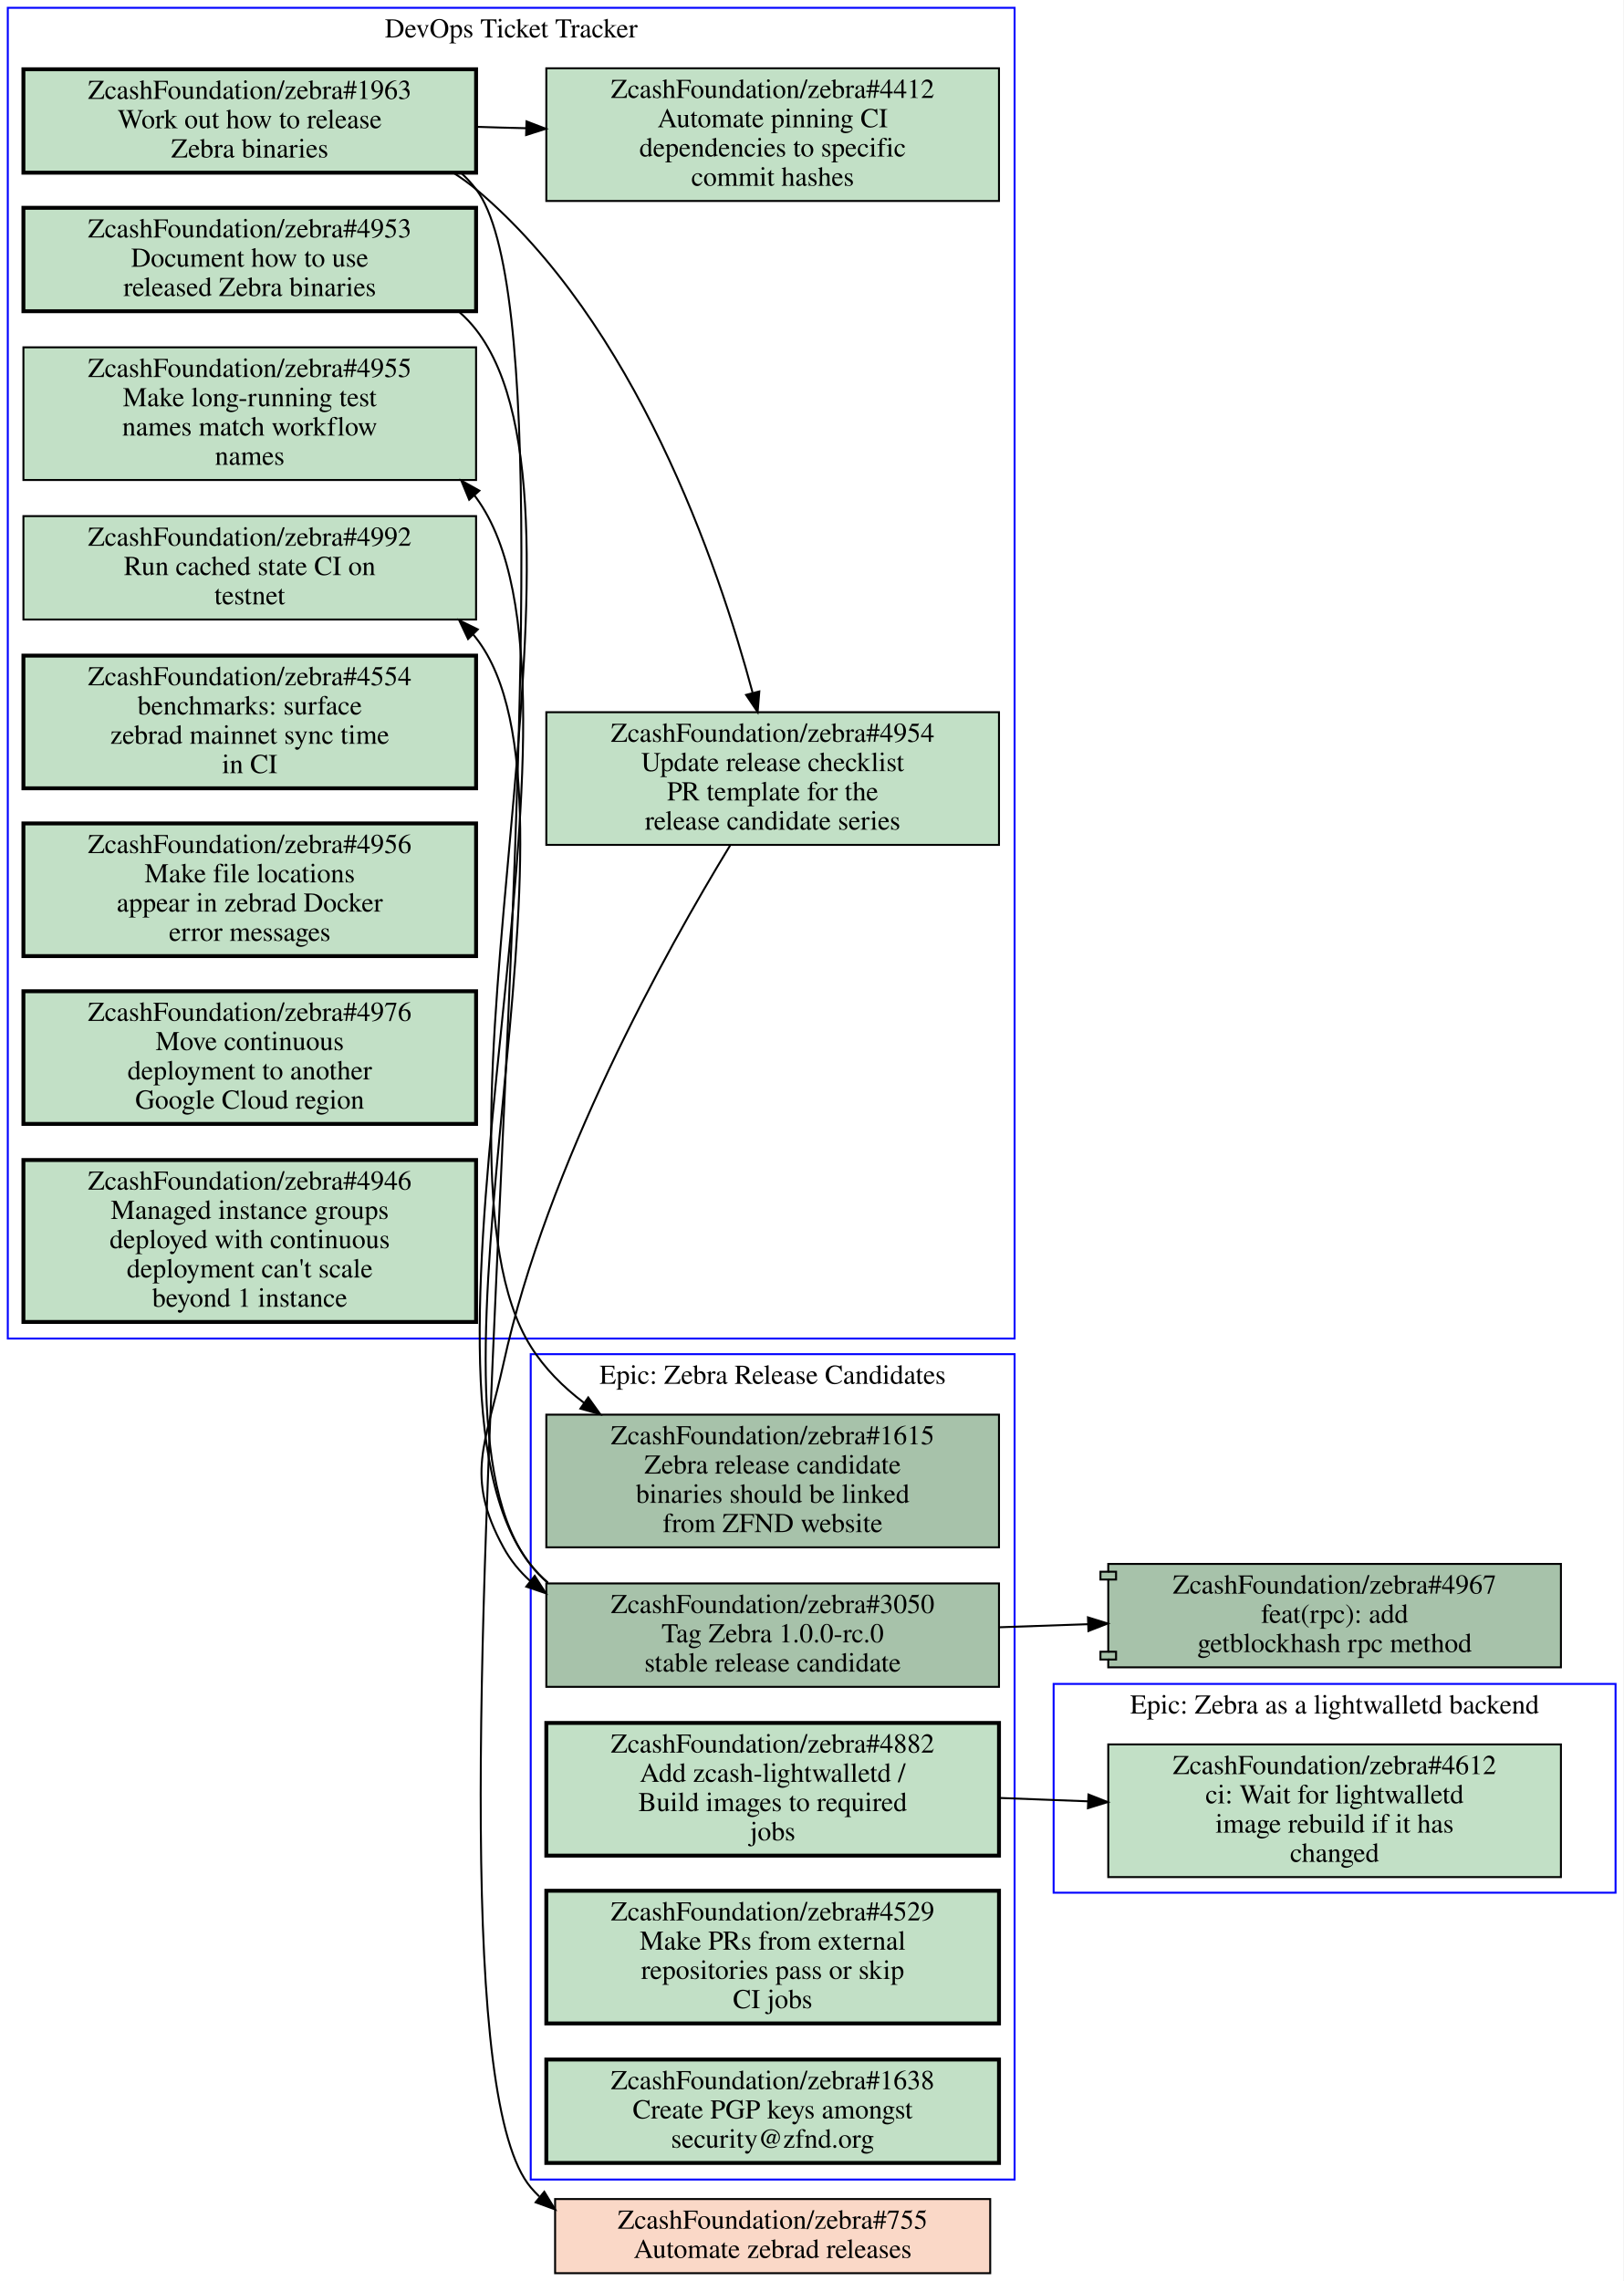
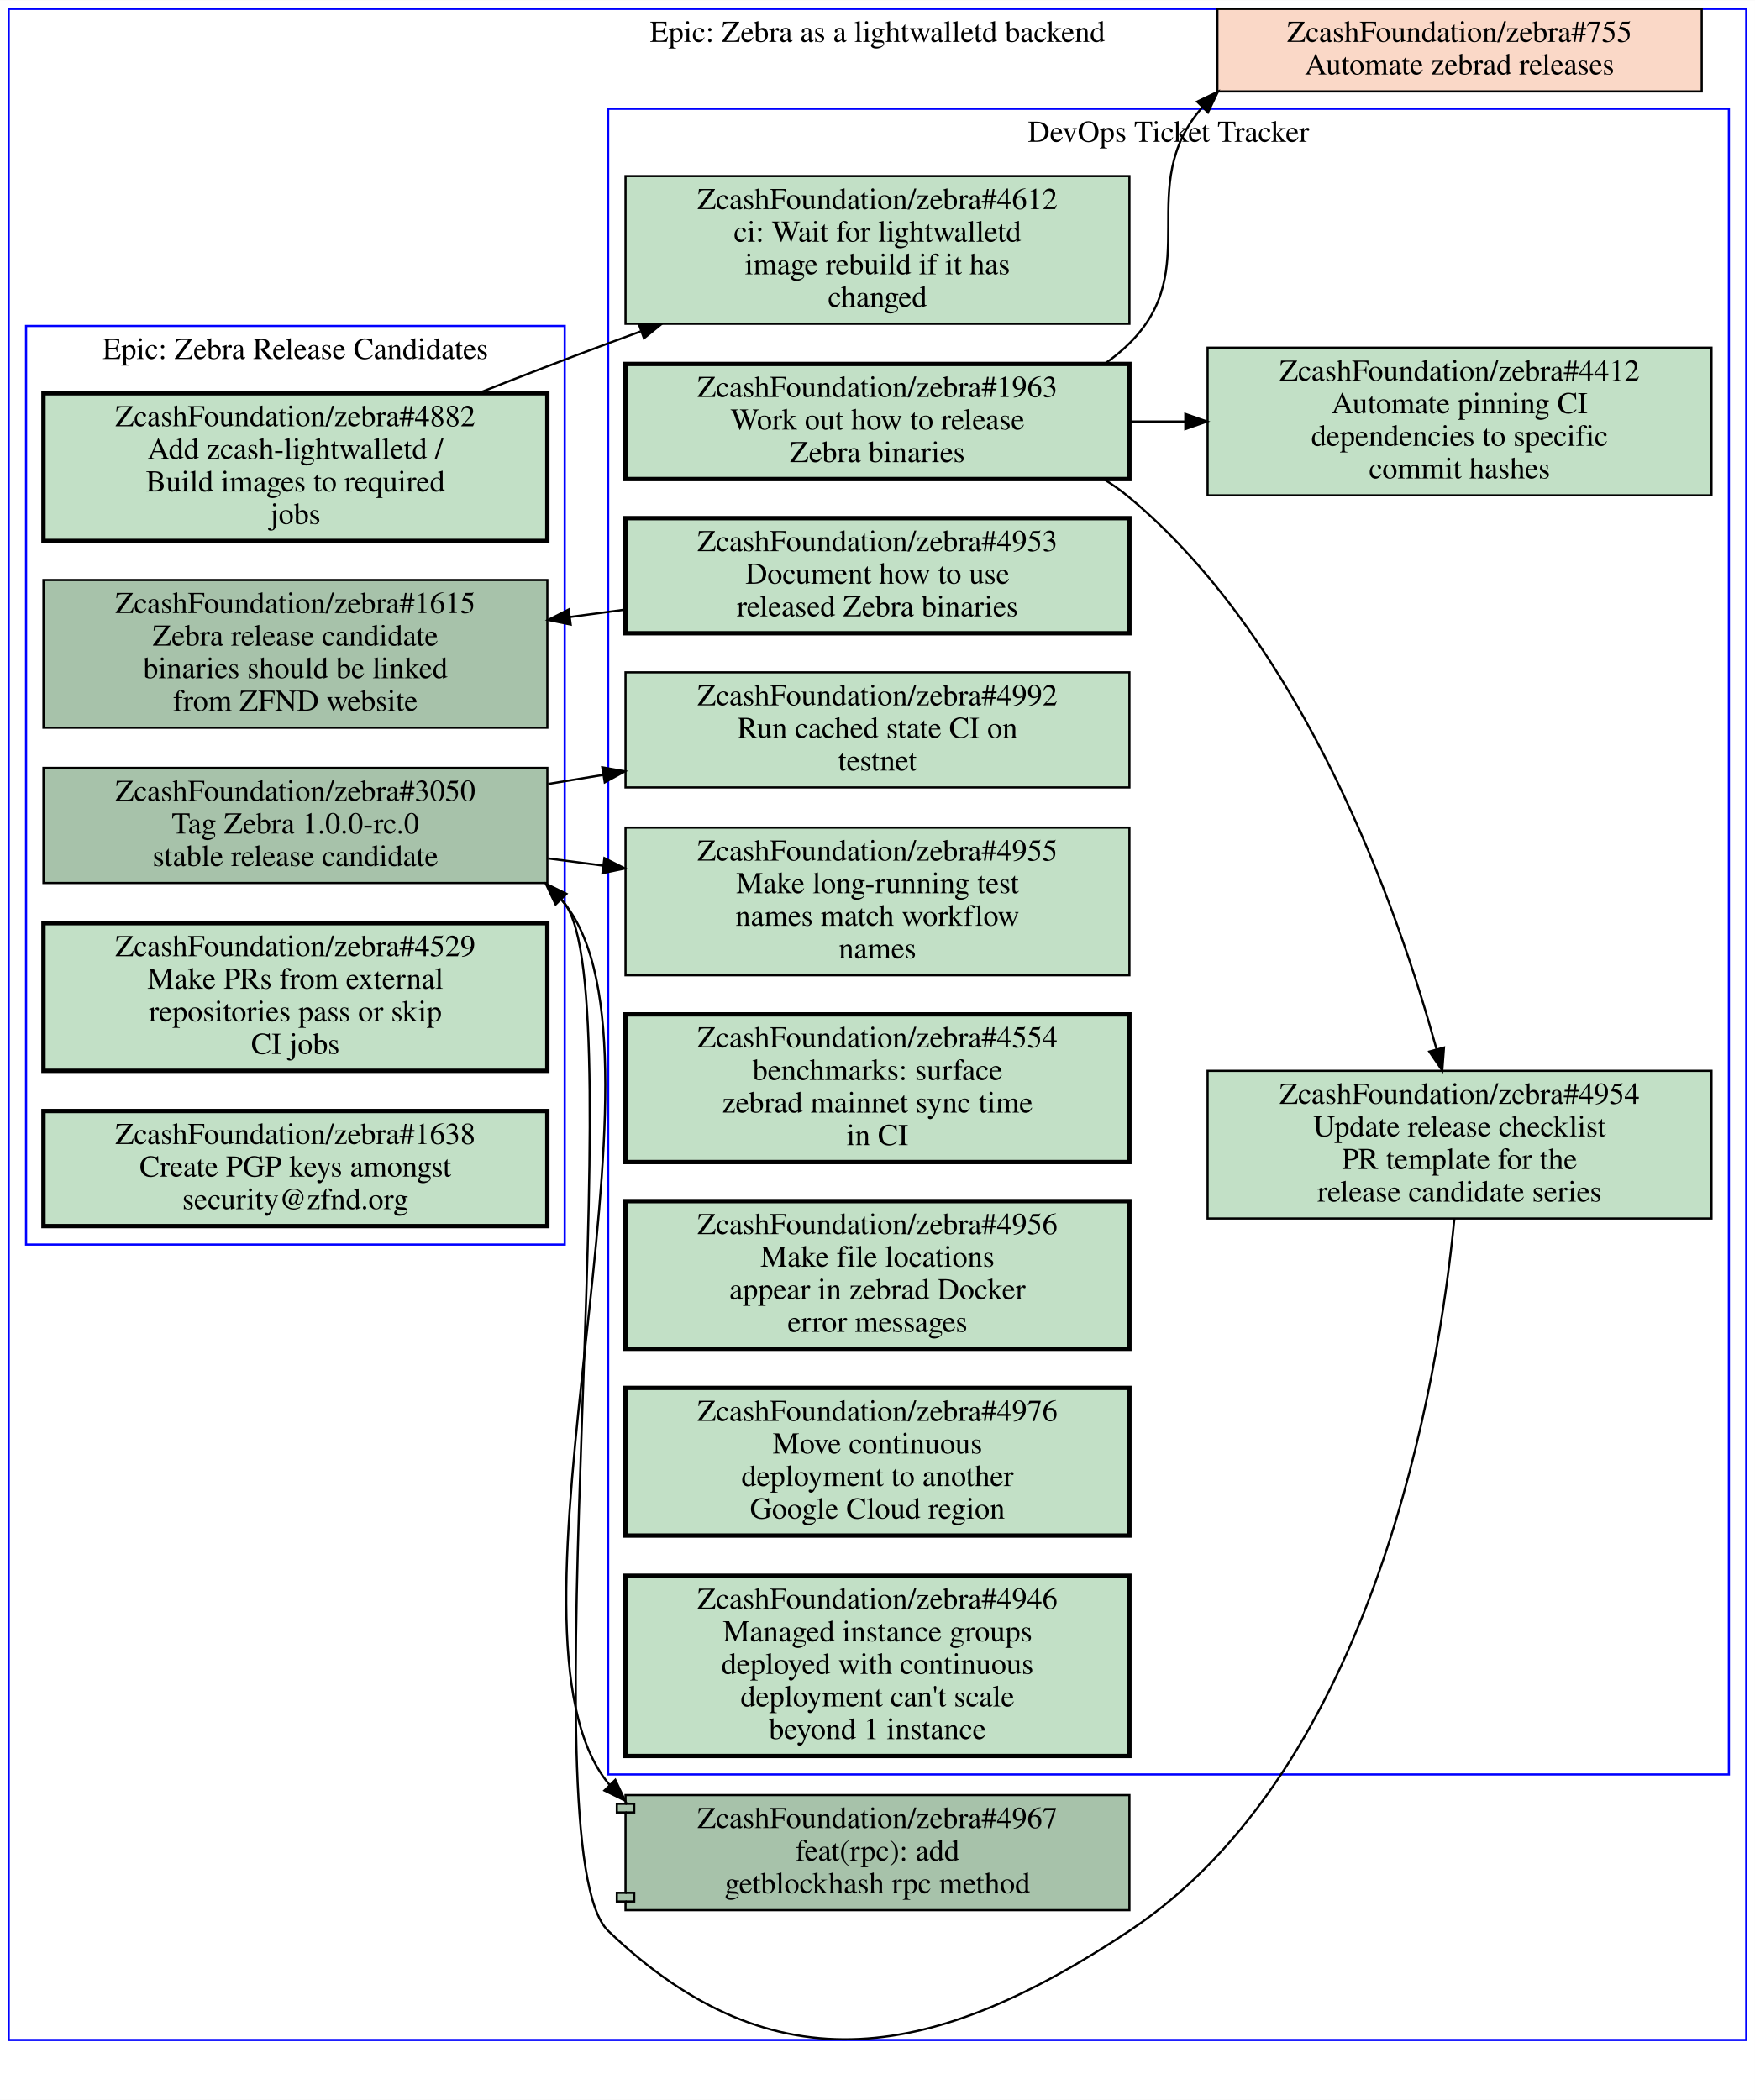
- <svg xmlns="http://www.w3.org/2000/svg" xmlns:xlink="http://www.w3.org/1999/xlink" width="832pt" height="1169pt" viewBox="0.00 0.00 832.00 1169.00">
-   <g id="graph0" class="graph" transform="scale(1 1) rotate(0) translate(4 1165)">
-     <polygon fill="#ffffff" stroke="transparent" points="-4,4 -4,-1165 828,-1165 828,4 -4,4" />
+ <svg xmlns="http://www.w3.org/2000/svg" xmlns:xlink="http://www.w3.org/1999/xlink" width="808pt" height="967pt" viewBox="0.00 0.00 808.00 966.81">
+   <g id="graph0" class="graph" transform="scale(1 1) rotate(0) translate(4 962.81)">
+     <polygon fill="#ffffff" stroke="transparent" points="-4,4 -4,-962.81 804,-962.81 804,4 -4,4" />
    <g id="clust1" class="cluster">
-       <polygon fill="none" stroke="#0000ff" points="0,-479 0,-1161 516,-1161 516,-479 0,-479" />
-       <text text-anchor="middle" x="258" y="-1145.8" font-family="Times,serif" font-size="14.00" fill="#000000">DevOps Ticket Tracker</text>
+       <polygon fill="none" stroke="#0000ff" points="8,-389.81 8,-812.81 256,-812.81 256,-389.81 8,-389.81" />
+       <text text-anchor="middle" x="132" y="-797.61" font-family="Times,serif" font-size="14.00" fill="#000000">Epic: Zebra Release Candidates</text>
    </g>
    <g id="clust2" class="cluster">
-       <polygon fill="none" stroke="#0000ff" points="536,-195 536,-302 824,-302 824,-195 536,-195" />
-       <text text-anchor="middle" x="680" y="-286.8" font-family="Times,serif" font-size="14.00" fill="#000000">Epic: Zebra as a lightwalletd backend</text>
+       <polygon fill="none" stroke="#0000ff" points="276,-145.81 276,-912.81 792,-912.81 792,-145.81 276,-145.81" />
+       <text text-anchor="middle" x="534" y="-897.61" font-family="Times,serif" font-size="14.00" fill="#000000">DevOps Ticket Tracker</text>
    </g>
    <g id="clust3" class="cluster">
-       <polygon fill="none" stroke="#0000ff" points="268,-48 268,-471 516,-471 516,-48 268,-48" />
-       <text text-anchor="middle" x="392" y="-455.8" font-family="Times,serif" font-size="14.00" fill="#000000">Epic: Zebra Release Candidates</text>
+       <polygon fill="none" stroke="#0000ff" points="0,-23.53 0,-958.81 800,-958.81 800,-23.53 0,-23.53" />
+       <text text-anchor="middle" x="400" y="-943.61" font-family="Times,serif" font-size="14.00" fill="#000000">Epic: Zebra as a lightwalletd backend</text>
    </g>
    <g id="node1" class="node open">
      <g id="a_node1">
-         <a xlink:href="https://github.com/ZcashFoundation/zebra/issues/4953" xlink:title="ZcashFoundation/zebra#4953&#10;Document how to use&#10;released Zebra binaries" target="_blank">
-           <polygon fill="#c2e0c6" stroke="#000000" stroke-width="2" points="240,-1058.5 8,-1058.5 8,-1005.5 240,-1005.5 240,-1058.5" />
-           <text text-anchor="middle" x="124" y="-1043.3" font-family="Times,serif" font-size="14.00" fill="#000000">ZcashFoundation/zebra#4953</text>
-           <text text-anchor="middle" x="124" y="-1028.3" font-family="Times,serif" font-size="14.00" fill="#000000">Document how to use</text>
-           <text text-anchor="middle" x="124" y="-1013.3" font-family="Times,serif" font-size="14.00" fill="#000000">released Zebra binaries</text>
-         </a>
-       </g>
+         <a xlink:href="https://github.com/ZcashFoundation/zebra/issues/1615" xlink:title="ZcashFoundation/zebra#1615&#10;Zebra release candidate&#10;binaries should be linked&#10;from ZFND website" target="_blank">
+           <polygon fill="#a7c2aa" stroke="#000000" points="248,-695.81 16,-695.81 16,-627.81 248,-627.81 248,-695.81" />
+           <text text-anchor="middle" x="132" y="-680.61" font-family="Times,serif" font-size="14.00" fill="#000000">ZcashFoundation/zebra#1615</text>
+           <text text-anchor="middle" x="132" y="-665.61" font-family="Times,serif" font-size="14.00" fill="#000000">Zebra release candidate</text>
+           <text text-anchor="middle" x="132" y="-650.61" font-family="Times,serif" font-size="14.00" fill="#000000">binaries should be linked</text>
+           <text text-anchor="middle" x="132" y="-635.61" font-family="Times,serif" font-size="14.00" fill="#000000">from ZFND website</text>
+         </a>
+       </g>
+     </g>
+     <g id="node2" class="node open">
+       <g id="a_node2">
+         <a xlink:href="https://github.com/ZcashFoundation/zebra/issues/3050" xlink:title="ZcashFoundation/zebra#3050&#10;Tag Zebra 1.0.0-rc.0&#10;stable release candidate" target="_blank">
+           <polygon fill="#a7c2aa" stroke="#000000" points="248,-609.31 16,-609.31 16,-556.31 248,-556.31 248,-609.31" />
+           <text text-anchor="middle" x="132" y="-594.11" font-family="Times,serif" font-size="14.00" fill="#000000">ZcashFoundation/zebra#3050</text>
+           <text text-anchor="middle" x="132" y="-579.11" font-family="Times,serif" font-size="14.00" fill="#000000">Tag Zebra 1.0.0-rc.0</text>
+           <text text-anchor="middle" x="132" y="-564.11" font-family="Times,serif" font-size="14.00" fill="#000000">stable release candidate</text>
+         </a>
+       </g>
+     </g>
+     <g id="node11" class="node open">
+       <g id="a_node11">
+         <a xlink:href="https://github.com/ZcashFoundation/zebra/issues/4955" xlink:title="ZcashFoundation/zebra#4955&#10;Make long-running test&#10;names match workflow&#10;names" target="_blank">
+           <polygon fill="#c2e0c6" stroke="#000000" points="516,-581.81 284,-581.81 284,-513.81 516,-513.81 516,-581.81" />
+           <text text-anchor="middle" x="400" y="-566.61" font-family="Times,serif" font-size="14.00" fill="#000000">ZcashFoundation/zebra#4955</text>
+           <text text-anchor="middle" x="400" y="-551.61" font-family="Times,serif" font-size="14.00" fill="#000000">Make long-running test</text>
+           <text text-anchor="middle" x="400" y="-536.61" font-family="Times,serif" font-size="14.00" fill="#000000">names match workflow</text>
+           <text text-anchor="middle" x="400" y="-521.61" font-family="Times,serif" font-size="14.00" fill="#000000">names</text>
+         </a>
+       </g>
+     </g>
+     <g id="edge3" class="edge">
+       <path fill="none" stroke="#000000" d="M248.38,-567.62C256.81,-566.51 265.33,-565.4 273.81,-564.29" />
+       <polygon fill="#000000" stroke="#000000" points="274.274,-567.759 283.74,-563 273.372,-560.817 274.274,-567.759" />
    </g>
    <g id="node12" class="node open">
      <g id="a_node12">
-         <a xlink:href="https://github.com/ZcashFoundation/zebra/issues/1615" xlink:title="ZcashFoundation/zebra#1615&#10;Zebra release candidate&#10;binaries should be linked&#10;from ZFND website" target="_blank">
-           <polygon fill="#a7c2aa" stroke="#000000" points="508,-440 276,-440 276,-372 508,-372 508,-440" />
-           <text text-anchor="middle" x="392" y="-424.8" font-family="Times,serif" font-size="14.00" fill="#000000">ZcashFoundation/zebra#1615</text>
-           <text text-anchor="middle" x="392" y="-409.8" font-family="Times,serif" font-size="14.00" fill="#000000">Zebra release candidate</text>
-           <text text-anchor="middle" x="392" y="-394.8" font-family="Times,serif" font-size="14.00" fill="#000000">binaries should be linked</text>
-           <text text-anchor="middle" x="392" y="-379.8" font-family="Times,serif" font-size="14.00" fill="#000000">from ZFND website</text>
-         </a>
-       </g>
-     </g>
-     <g id="edge7" class="edge">
-       <path fill="none" stroke="#000000" d="M231.38,-1005.1C234.51,-1002.4 237.41,-999.33 240,-996 311.25,-904.53 206.57,-573.34 268,-475 275.02,-463.76 284.57,-454.2 295.26,-446.1" />
-       <polygon fill="#000000" stroke="#000000" points="297.483,-448.815 303.65,-440.2 293.457,-443.089 297.483,-448.815" />
-     </g>
-     <g id="node2" class="node open">
-       <g id="a_node2">
-         <a xlink:href="https://github.com/ZcashFoundation/zebra/issues/1963" xlink:title="ZcashFoundation/zebra#1963&#10;Work out how to release&#10;Zebra binaries" target="_blank">
-           <polygon fill="#c2e0c6" stroke="#000000" stroke-width="2" points="240,-1129.5 8,-1129.5 8,-1076.5 240,-1076.5 240,-1129.5" />
-           <text text-anchor="middle" x="124" y="-1114.3" font-family="Times,serif" font-size="14.00" fill="#000000">ZcashFoundation/zebra#1963</text>
-           <text text-anchor="middle" x="124" y="-1099.3" font-family="Times,serif" font-size="14.00" fill="#000000">Work out how to release</text>
-           <text text-anchor="middle" x="124" y="-1084.3" font-family="Times,serif" font-size="14.00" fill="#000000">Zebra binaries</text>
-         </a>
-       </g>
+         <a xlink:href="https://github.com/ZcashFoundation/zebra/issues/4992" xlink:title="ZcashFoundation/zebra#4992&#10;Run cached state CI on&#10;testnet" target="_blank">
+           <polygon fill="#c2e0c6" stroke="#000000" points="516,-653.31 284,-653.31 284,-600.31 516,-600.31 516,-653.31" />
+           <text text-anchor="middle" x="400" y="-638.11" font-family="Times,serif" font-size="14.00" fill="#000000">ZcashFoundation/zebra#4992</text>
+           <text text-anchor="middle" x="400" y="-623.11" font-family="Times,serif" font-size="14.00" fill="#000000">Run cached state CI on</text>
+           <text text-anchor="middle" x="400" y="-608.11" font-family="Times,serif" font-size="14.00" fill="#000000">testnet</text>
+         </a>
+       </g>
+     </g>
+     <g id="edge4" class="edge">
+       <path fill="none" stroke="#000000" d="M248.38,-601.92C256.81,-603.3 265.33,-604.7 273.81,-606.1" />
+       <polygon fill="#000000" stroke="#000000" points="273.305,-609.564 283.74,-607.73 274.439,-602.656 273.305,-609.564" />
+     </g>
+     <g id="node17" class="node open">
+       <g id="a_node17">
+         <a xlink:href="https://github.com/ZcashFoundation/zebra/pull/4967" xlink:title="ZcashFoundation/zebra#4967&#10;feat(rpc): add&#10;getblockhash rpc method" target="_blank">
+           <polygon fill="#a7c2aa" stroke="#000000" points="516,-136.314 284,-136.314 284,-132.314 280,-132.314 280,-128.314 284,-128.314 284,-91.314 280,-91.314 280,-87.314 284,-87.314 284,-83.314 516,-83.314 516,-136.314" />
+           <polyline fill="none" stroke="#000000" points="284,-132.314 288,-132.314 288,-128.314 284,-128.314 " />
+           <polyline fill="none" stroke="#000000" points="284,-91.314 288,-91.314 288,-87.314 284,-87.314 " />
+           <text text-anchor="middle" x="400" y="-121.114" font-family="Times,serif" font-size="14.00" fill="#000000">ZcashFoundation/zebra#4967</text>
+           <text text-anchor="middle" x="400" y="-106.114" font-family="Times,serif" font-size="14.00" fill="#000000">feat(rpc): add</text>
+           <text text-anchor="middle" x="400" y="-91.114" font-family="Times,serif" font-size="14.00" fill="#000000">getblockhash rpc method</text>
+         </a>
+       </g>
+     </g>
+     <g id="edge5" class="edge">
+       <path fill="none" stroke="#000000" d="M247.26,-555.97C250.43,-553.2 253.36,-550.16 256,-546.81 311.87,-476.12 219.07,-211.67 276,-141.81 276.22,-141.54 276.45,-141.27 276.68,-141" />
+       <polygon fill="#000000" stroke="#000000" points="279.294,-143.334 283.81,-133.75 274.303,-138.426 279.294,-143.334" />
    </g>
    <g id="node3" class="node open">
      <g id="a_node3">
-         <a xlink:href="https://github.com/ZcashFoundation/zebra/issues/4954" xlink:title="ZcashFoundation/zebra#4954&#10;Update release checklist&#10;PR template for the&#10;release candidate series" target="_blank">
-           <polygon fill="#c2e0c6" stroke="#000000" points="508,-800 276,-800 276,-732 508,-732 508,-800" />
-           <text text-anchor="middle" x="392" y="-784.8" font-family="Times,serif" font-size="14.00" fill="#000000">ZcashFoundation/zebra#4954</text>
-           <text text-anchor="middle" x="392" y="-769.8" font-family="Times,serif" font-size="14.00" fill="#000000">Update release checklist</text>
-           <text text-anchor="middle" x="392" y="-754.8" font-family="Times,serif" font-size="14.00" fill="#000000">PR template for the</text>
-           <text text-anchor="middle" x="392" y="-739.8" font-family="Times,serif" font-size="14.00" fill="#000000">release candidate series</text>
-         </a>
-       </g>
-     </g>
-     <g id="edge1" class="edge">
-       <path fill="none" stroke="#000000" d="M228.43,-1076.4C232.49,-1073.8 236.38,-1071 240,-1068 321.69,-999.36 364.01,-875.94 381.68,-810.13" />
-       <polygon fill="#000000" stroke="#000000" points="385.164,-810.639 384.3,-800.08 378.39,-808.874 385.164,-810.639" />
+         <a xlink:href="https://github.com/ZcashFoundation/zebra/issues/4882" xlink:title="ZcashFoundation/zebra#4882&#10;Add zcash-lightwalletd /&#10;Build images to required&#10;jobs" target="_blank">
+           <polygon fill="#c2e0c6" stroke="#000000" stroke-width="2" points="248,-781.81 16,-781.81 16,-713.81 248,-713.81 248,-781.81" />
+           <text text-anchor="middle" x="132" y="-766.61" font-family="Times,serif" font-size="14.00" fill="#000000">ZcashFoundation/zebra#4882</text>
+           <text text-anchor="middle" x="132" y="-751.61" font-family="Times,serif" font-size="14.00" fill="#000000">Add zcash-lightwalletd /</text>
+           <text text-anchor="middle" x="132" y="-736.61" font-family="Times,serif" font-size="14.00" fill="#000000">Build images to required</text>
+           <text text-anchor="middle" x="132" y="-721.61" font-family="Times,serif" font-size="14.00" fill="#000000">jobs</text>
+         </a>
+       </g>
+     </g>
+     <g id="node10" class="node open">
+       <g id="a_node10">
+         <a xlink:href="https://github.com/ZcashFoundation/zebra/issues/4612" xlink:title="ZcashFoundation/zebra#4612&#10;ci: Wait for lightwalletd&#10;image rebuild if it has&#10;changed" target="_blank">
+           <polygon fill="#c2e0c6" stroke="#000000" points="516,-881.81 284,-881.81 284,-813.81 516,-813.81 516,-881.81" />
+           <text text-anchor="middle" x="400" y="-866.61" font-family="Times,serif" font-size="14.00" fill="#000000">ZcashFoundation/zebra#4612</text>
+           <text text-anchor="middle" x="400" y="-851.61" font-family="Times,serif" font-size="14.00" fill="#000000">ci: Wait for lightwalletd</text>
+           <text text-anchor="middle" x="400" y="-836.61" font-family="Times,serif" font-size="14.00" fill="#000000">image rebuild if it has</text>
+           <text text-anchor="middle" x="400" y="-821.61" font-family="Times,serif" font-size="14.00" fill="#000000">changed</text>
+         </a>
+       </g>
+     </g>
+     <g id="edge6" class="edge">
+       <path fill="none" stroke="#000000" d="M216.29,-781.88C235.83,-789.58 256.59,-797.61 276,-804.81 280.88,-806.63 285.88,-808.46 290.93,-810.29" />
+       <polygon fill="#000000" stroke="#000000" points="290.116,-813.717 300.71,-813.81 292.486,-807.13 290.116,-813.717" />
    </g>
    <g id="node4" class="node open">
      <g id="a_node4">
+         <a xlink:href="https://github.com/ZcashFoundation/zebra/issues/4529" xlink:title="ZcashFoundation/zebra#4529&#10;Make PRs from external&#10;repositories pass or skip&#10;CI jobs" target="_blank">
+           <polygon fill="#c2e0c6" stroke="#000000" stroke-width="2" points="248,-537.81 16,-537.81 16,-469.81 248,-469.81 248,-537.81" />
+           <text text-anchor="middle" x="132" y="-522.61" font-family="Times,serif" font-size="14.00" fill="#000000">ZcashFoundation/zebra#4529</text>
+           <text text-anchor="middle" x="132" y="-507.61" font-family="Times,serif" font-size="14.00" fill="#000000">Make PRs from external</text>
+           <text text-anchor="middle" x="132" y="-492.61" font-family="Times,serif" font-size="14.00" fill="#000000">repositories pass or skip</text>
+           <text text-anchor="middle" x="132" y="-477.61" font-family="Times,serif" font-size="14.00" fill="#000000">CI jobs</text>
+         </a>
+       </g>
+     </g>
+     <g id="node5" class="node open">
+       <g id="a_node5">
+         <a xlink:href="https://github.com/ZcashFoundation/zebra/issues/1638" xlink:title="ZcashFoundation/zebra#1638&#10;Create PGP keys amongst&#10;security@zfnd.org" target="_blank">
+           <polygon fill="#c2e0c6" stroke="#000000" stroke-width="2" points="248,-451.31 16,-451.31 16,-398.31 248,-398.31 248,-451.31" />
+           <text text-anchor="middle" x="132" y="-436.11" font-family="Times,serif" font-size="14.00" fill="#000000">ZcashFoundation/zebra#1638</text>
+           <text text-anchor="middle" x="132" y="-421.11" font-family="Times,serif" font-size="14.00" fill="#000000">Create PGP keys amongst</text>
+           <text text-anchor="middle" x="132" y="-406.11" font-family="Times,serif" font-size="14.00" fill="#000000">security@zfnd.org</text>
+         </a>
+       </g>
+     </g>
+     <g id="node6" class="node open">
+       <g id="a_node6">
+         <a xlink:href="https://github.com/ZcashFoundation/zebra/issues/4953" xlink:title="ZcashFoundation/zebra#4953&#10;Document how to use&#10;released Zebra binaries" target="_blank">
+           <polygon fill="#c2e0c6" stroke="#000000" stroke-width="2" points="516,-724.31 284,-724.31 284,-671.31 516,-671.31 516,-724.31" />
+           <text text-anchor="middle" x="400" y="-709.11" font-family="Times,serif" font-size="14.00" fill="#000000">ZcashFoundation/zebra#4953</text>
+           <text text-anchor="middle" x="400" y="-694.11" font-family="Times,serif" font-size="14.00" fill="#000000">Document how to use</text>
+           <text text-anchor="middle" x="400" y="-679.11" font-family="Times,serif" font-size="14.00" fill="#000000">released Zebra binaries</text>
+         </a>
+       </g>
+     </g>
+     <g id="edge7" class="edge">
+       <path fill="none" stroke="#000000" d="M283.74,-682.2C275.31,-681.06 266.79,-679.92 258.31,-678.78" />
+       <polygon fill="#000000" stroke="#000000" points="258.756,-675.309 248.38,-677.45 257.827,-682.247 258.756,-675.309" />
+     </g>
+     <g id="node7" class="node open">
+       <g id="a_node7">
+         <a xlink:href="https://github.com/ZcashFoundation/zebra/issues/1963" xlink:title="ZcashFoundation/zebra#1963&#10;Work out how to release&#10;Zebra binaries" target="_blank">
+           <polygon fill="#c2e0c6" stroke="#000000" stroke-width="2" points="516,-795.31 284,-795.31 284,-742.31 516,-742.31 516,-795.31" />
+           <text text-anchor="middle" x="400" y="-780.11" font-family="Times,serif" font-size="14.00" fill="#000000">ZcashFoundation/zebra#1963</text>
+           <text text-anchor="middle" x="400" y="-765.11" font-family="Times,serif" font-size="14.00" fill="#000000">Work out how to release</text>
+           <text text-anchor="middle" x="400" y="-750.11" font-family="Times,serif" font-size="14.00" fill="#000000">Zebra binaries</text>
+         </a>
+       </g>
+     </g>
+     <g id="node8" class="node open">
+       <g id="a_node8">
+         <a xlink:href="https://github.com/ZcashFoundation/zebra/issues/4954" xlink:title="ZcashFoundation/zebra#4954&#10;Update release checklist&#10;PR template for the&#10;release candidate series" target="_blank">
+           <polygon fill="#c2e0c6" stroke="#000000" points="784,-469.81 552,-469.81 552,-401.81 784,-401.81 784,-469.81" />
+           <text text-anchor="middle" x="668" y="-454.61" font-family="Times,serif" font-size="14.00" fill="#000000">ZcashFoundation/zebra#4954</text>
+           <text text-anchor="middle" x="668" y="-439.61" font-family="Times,serif" font-size="14.00" fill="#000000">Update release checklist</text>
+           <text text-anchor="middle" x="668" y="-424.61" font-family="Times,serif" font-size="14.00" fill="#000000">PR template for the</text>
+           <text text-anchor="middle" x="668" y="-409.61" font-family="Times,serif" font-size="14.00" fill="#000000">release candidate series</text>
+         </a>
+       </g>
+     </g>
+     <g id="edge1" class="edge">
+       <path fill="none" stroke="#000000" d="M504.4,-742.15C508.48,-739.62 512.37,-736.85 516,-733.81 596.8,-666.3 639.39,-544.95 657.37,-479.88" />
+       <polygon fill="#000000" stroke="#000000" points="660.826,-480.506 660.04,-469.94 654.066,-478.69 660.826,-480.506" />
+     </g>
+     <g id="node9" class="node open">
+       <g id="a_node9">
        <a xlink:href="https://github.com/ZcashFoundation/zebra/issues/4412" xlink:title="ZcashFoundation/zebra#4412&#10;Automate pinning CI&#10;dependencies to specific&#10;commit hashes" target="_blank">
-           <polygon fill="#c2e0c6" stroke="#000000" points="508,-1130 276,-1130 276,-1062 508,-1062 508,-1130" />
-           <text text-anchor="middle" x="392" y="-1114.8" font-family="Times,serif" font-size="14.00" fill="#000000">ZcashFoundation/zebra#4412</text>
-           <text text-anchor="middle" x="392" y="-1099.8" font-family="Times,serif" font-size="14.00" fill="#000000">Automate pinning CI</text>
-           <text text-anchor="middle" x="392" y="-1084.8" font-family="Times,serif" font-size="14.00" fill="#000000">dependencies to specific</text>
-           <text text-anchor="middle" x="392" y="-1069.8" font-family="Times,serif" font-size="14.00" fill="#000000">commit hashes</text>
+           <polygon fill="#c2e0c6" stroke="#000000" points="784,-802.81 552,-802.81 552,-734.81 784,-734.81 784,-802.81" />
+           <text text-anchor="middle" x="668" y="-787.61" font-family="Times,serif" font-size="14.00" fill="#000000">ZcashFoundation/zebra#4412</text>
+           <text text-anchor="middle" x="668" y="-772.61" font-family="Times,serif" font-size="14.00" fill="#000000">Automate pinning CI</text>
+           <text text-anchor="middle" x="668" y="-757.61" font-family="Times,serif" font-size="14.00" fill="#000000">dependencies to specific</text>
+           <text text-anchor="middle" x="668" y="-742.61" font-family="Times,serif" font-size="14.00" fill="#000000">commit hashes</text>
        </a>
      </g>
    </g>
    <g id="edge2" class="edge">
-       <path fill="none" stroke="#000000" d="M240.38,-1100C248.71,-1099.7 257.14,-1099.5 265.53,-1099.3" />
-       <polygon fill="#000000" stroke="#000000" points="265.847,-1102.792 275.74,-1099 265.642,-1095.795 265.847,-1102.792" />
+       <path fill="none" stroke="#000000" d="M516.38,-768.81C524.71,-768.81 533.14,-768.81 541.53,-768.81" />
+       <polygon fill="#000000" stroke="#000000" points="541.74,-772.31 551.74,-768.81 541.74,-765.31 541.74,-772.31" />
    </g>
    <g id="node18" class="node closed">
      <g id="a_node18">
        <a xlink:href="https://github.com/ZcashFoundation/zebra/issues/755" xlink:title="ZcashFoundation/zebra#755&#10;Automate zebrad releases" target="_blank">
-           <polygon fill="#fad8c7" stroke="#000000" points="503.5,-38 280.5,-38 280.5,0 503.5,0 503.5,-38" />
-           <text text-anchor="middle" x="392" y="-22.8" font-family="Times,serif" font-size="14.00" fill="#000000">ZcashFoundation/zebra#755</text>
-           <text text-anchor="middle" x="392" y="-7.8" font-family="Times,serif" font-size="14.00" fill="#000000">Automate zebrad releases</text>
+           <polygon fill="#fad8c7" stroke="#000000" points="779.5,-958.81 556.5,-958.81 556.5,-920.81 779.5,-920.81 779.5,-958.81" />
+           <text text-anchor="middle" x="668" y="-943.61" font-family="Times,serif" font-size="14.00" fill="#000000">ZcashFoundation/zebra#755</text>
+           <text text-anchor="middle" x="668" y="-928.61" font-family="Times,serif" font-size="14.00" fill="#000000">Automate zebrad releases</text>
        </a>
      </g>
    </g>
    <g id="edge8" class="edge">
-       <path fill="none" stroke="#000000" d="M232.4,-1076.3C235.15,-1073.8 237.7,-1071 240,-1068 309.11,-977.57 194.71,-131.08 268,-44 269.38,-42.362 270.83,-40.812 272.35,-39.347" />
-       <polygon fill="#000000" stroke="#000000" points="274.954,-41.739 280.48,-32.7 270.523,-36.32 274.954,-41.739" />
+       <path fill="none" stroke="#000000" d="M504.53,-795.33C508.63,-798.18 512.48,-801.33 516,-804.81 550.84,-839.3 517.68,-876.99 549.5,-913.43" />
+       <polygon fill="#000000" stroke="#000000" points="547.217,-916.097 556.76,-920.7 552.17,-911.151 547.217,-916.097" />
+     </g>
+     <g id="edge9" class="edge">
+       <path fill="none" stroke="#000000" d="M665.61,-401.7C658.3,-326.89 629.25,-149.09 516,-73.814 427.17,-14.768 353,0 276,-73.814 238.03,-110.216 288.47,-505.43 256,-546.81 255.51,-547.44 255,-548.06 254.49,-548.67" />
+       <polygon fill="#000000" stroke="#000000" points="251.801,-546.413 247.29,-556 256.795,-551.319 251.801,-546.413" />
    </g>
    <g id="node13" class="node open">
      <g id="a_node13">
-         <a xlink:href="https://github.com/ZcashFoundation/zebra/issues/3050" xlink:title="ZcashFoundation/zebra#3050&#10;Tag Zebra 1.0.0-rc.0&#10;stable release candidate" target="_blank">
-           <polygon fill="#a7c2aa" stroke="#000000" points="508,-353.5 276,-353.5 276,-300.5 508,-300.5 508,-353.5" />
-           <text text-anchor="middle" x="392" y="-338.3" font-family="Times,serif" font-size="14.00" fill="#000000">ZcashFoundation/zebra#3050</text>
-           <text text-anchor="middle" x="392" y="-323.3" font-family="Times,serif" font-size="14.00" fill="#000000">Tag Zebra 1.0.0-rc.0</text>
-           <text text-anchor="middle" x="392" y="-308.3" font-family="Times,serif" font-size="14.00" fill="#000000">stable release candidate</text>
-         </a>
-       </g>
-     </g>
-     <g id="edge9" class="edge">
-       <path fill="none" stroke="#000000" d="M370.21,-731.73C337.32,-677.75 276.44,-568.48 254,-466 245.06,-425.19 233.98,-408.67 254,-372 257.65,-365.31 262.37,-359.57 267.85,-354.65" />
-       <polygon fill="#000000" stroke="#000000" points="270.049,-357.374 275.76,-348.45 265.73,-351.864 270.049,-357.374" />
-     </g>
-     <g id="node5" class="node open">
-       <g id="a_node5">
-         <a xlink:href="https://github.com/ZcashFoundation/zebra/issues/4955" xlink:title="ZcashFoundation/zebra#4955&#10;Make long-running test&#10;names match workflow&#10;names" target="_blank">
-           <polygon fill="#c2e0c6" stroke="#000000" points="240,-987 8,-987 8,-919 240,-919 240,-987" />
-           <text text-anchor="middle" x="124" y="-971.8" font-family="Times,serif" font-size="14.00" fill="#000000">ZcashFoundation/zebra#4955</text>
-           <text text-anchor="middle" x="124" y="-956.8" font-family="Times,serif" font-size="14.00" fill="#000000">Make long-running test</text>
-           <text text-anchor="middle" x="124" y="-941.8" font-family="Times,serif" font-size="14.00" fill="#000000">names match workflow</text>
-           <text text-anchor="middle" x="124" y="-926.8" font-family="Times,serif" font-size="14.00" fill="#000000">names</text>
-         </a>
-       </g>
-     </g>
-     <g id="node6" class="node open">
-       <g id="a_node6">
-         <a xlink:href="https://github.com/ZcashFoundation/zebra/issues/4992" xlink:title="ZcashFoundation/zebra#4992&#10;Run cached state CI on&#10;testnet" target="_blank">
-           <polygon fill="#c2e0c6" stroke="#000000" points="240,-900.5 8,-900.5 8,-847.5 240,-847.5 240,-900.5" />
-           <text text-anchor="middle" x="124" y="-885.3" font-family="Times,serif" font-size="14.00" fill="#000000">ZcashFoundation/zebra#4992</text>
-           <text text-anchor="middle" x="124" y="-870.3" font-family="Times,serif" font-size="14.00" fill="#000000">Run cached state CI on</text>
-           <text text-anchor="middle" x="124" y="-855.3" font-family="Times,serif" font-size="14.00" fill="#000000">testnet</text>
-         </a>
-       </g>
-     </g>
-     <g id="node7" class="node open">
-       <g id="a_node7">
        <a xlink:href="https://github.com/ZcashFoundation/zebra/issues/4554" xlink:title="ZcashFoundation/zebra#4554&#10;benchmarks: surface&#10;zebrad mainnet sync time&#10;in CI" target="_blank">
-           <polygon fill="#c2e0c6" stroke="#000000" stroke-width="2" points="240,-829 8,-829 8,-761 240,-761 240,-829" />
-           <text text-anchor="middle" x="124" y="-813.8" font-family="Times,serif" font-size="14.00" fill="#000000">ZcashFoundation/zebra#4554</text>
-           <text text-anchor="middle" x="124" y="-798.8" font-family="Times,serif" font-size="14.00" fill="#000000">benchmarks: surface</text>
-           <text text-anchor="middle" x="124" y="-783.8" font-family="Times,serif" font-size="14.00" fill="#000000">zebrad mainnet sync time</text>
-           <text text-anchor="middle" x="124" y="-768.8" font-family="Times,serif" font-size="14.00" fill="#000000">in CI</text>
-         </a>
-       </g>
-     </g>
-     <g id="node8" class="node open">
-       <g id="a_node8">
-         <a xlink:href="https://github.com/ZcashFoundation/zebra/issues/4956" xlink:title="ZcashFoundation/zebra#4956&#10;Make file locations&#10;appear in zebrad Docker&#10;error messages" target="_blank">
-           <polygon fill="#c2e0c6" stroke="#000000" stroke-width="2" points="240,-743 8,-743 8,-675 240,-675 240,-743" />
-           <text text-anchor="middle" x="124" y="-727.8" font-family="Times,serif" font-size="14.00" fill="#000000">ZcashFoundation/zebra#4956</text>
-           <text text-anchor="middle" x="124" y="-712.8" font-family="Times,serif" font-size="14.00" fill="#000000">Make file locations</text>
-           <text text-anchor="middle" x="124" y="-697.8" font-family="Times,serif" font-size="14.00" fill="#000000">appear in zebrad Docker</text>
-           <text text-anchor="middle" x="124" y="-682.8" font-family="Times,serif" font-size="14.00" fill="#000000">error messages</text>
-         </a>
-       </g>
-     </g>
-     <g id="node9" class="node open">
-       <g id="a_node9">
-         <a xlink:href="https://github.com/ZcashFoundation/zebra/issues/4976" xlink:title="ZcashFoundation/zebra#4976&#10;Move continuous&#10;deployment to another&#10;Google Cloud region" target="_blank">
-           <polygon fill="#c2e0c6" stroke="#000000" stroke-width="2" points="240,-657 8,-657 8,-589 240,-589 240,-657" />
-           <text text-anchor="middle" x="124" y="-641.8" font-family="Times,serif" font-size="14.00" fill="#000000">ZcashFoundation/zebra#4976</text>
-           <text text-anchor="middle" x="124" y="-626.8" font-family="Times,serif" font-size="14.00" fill="#000000">Move continuous</text>
-           <text text-anchor="middle" x="124" y="-611.8" font-family="Times,serif" font-size="14.00" fill="#000000">deployment to another</text>
-           <text text-anchor="middle" x="124" y="-596.8" font-family="Times,serif" font-size="14.00" fill="#000000">Google Cloud region</text>
-         </a>
-       </g>
-     </g>
-     <g id="node10" class="node open">
-       <g id="a_node10">
-         <a xlink:href="https://github.com/ZcashFoundation/zebra/issues/4946" xlink:title="ZcashFoundation/zebra#4946&#10;Managed instance groups&#10;deployed with continuous&#10;deployment can't scale&#10;beyond 1 instance" target="_blank">
-           <polygon fill="#c2e0c6" stroke="#000000" stroke-width="2" points="240,-570.5 8,-570.5 8,-487.5 240,-487.5 240,-570.5" />
-           <text text-anchor="middle" x="124" y="-555.3" font-family="Times,serif" font-size="14.00" fill="#000000">ZcashFoundation/zebra#4946</text>
-           <text text-anchor="middle" x="124" y="-540.3" font-family="Times,serif" font-size="14.00" fill="#000000">Managed instance groups</text>
-           <text text-anchor="middle" x="124" y="-525.3" font-family="Times,serif" font-size="14.00" fill="#000000">deployed with continuous</text>
-           <text text-anchor="middle" x="124" y="-510.3" font-family="Times,serif" font-size="14.00" fill="#000000">deployment can't scale</text>
-           <text text-anchor="middle" x="124" y="-495.3" font-family="Times,serif" font-size="14.00" fill="#000000">beyond 1 instance</text>
-         </a>
-       </g>
-     </g>
-     <g id="node11" class="node open">
-       <g id="a_node11">
-         <a xlink:href="https://github.com/ZcashFoundation/zebra/issues/4612" xlink:title="ZcashFoundation/zebra#4612&#10;ci: Wait for lightwalletd&#10;image rebuild if it has&#10;changed" target="_blank">
-           <polygon fill="#c2e0c6" stroke="#000000" points="796,-271 564,-271 564,-203 796,-203 796,-271" />
-           <text text-anchor="middle" x="680" y="-255.8" font-family="Times,serif" font-size="14.00" fill="#000000">ZcashFoundation/zebra#4612</text>
-           <text text-anchor="middle" x="680" y="-240.8" font-family="Times,serif" font-size="14.00" fill="#000000">ci: Wait for lightwalletd</text>
-           <text text-anchor="middle" x="680" y="-225.8" font-family="Times,serif" font-size="14.00" fill="#000000">image rebuild if it has</text>
-           <text text-anchor="middle" x="680" y="-210.8" font-family="Times,serif" font-size="14.00" fill="#000000">changed</text>
-         </a>
-       </g>
-     </g>
-     <g id="edge3" class="edge">
-       <path fill="none" stroke="#000000" d="M276.75,-353.85C273.58,-356.62 270.64,-359.66 268,-363 192.45,-458.43 312.05,-811.9 240,-910 239.71,-910.39 239.42,-910.78 239.13,-911.16" />
-       <polygon fill="#000000" stroke="#000000" points="236.463,-908.893 232.43,-918.69 241.692,-913.546 236.463,-908.893" />
-     </g>
-     <g id="edge4" class="edge">
-       <path fill="none" stroke="#000000" d="M276.78,-353.87C273.6,-356.64 270.66,-359.67 268,-363 202.04,-445.65 305.2,-754.75 240,-838 239.51,-838.62 239.01,-839.23 238.51,-839.84" />
-       <polygon fill="#000000" stroke="#000000" points="235.89,-837.512 231.36,-847.09 240.874,-842.428 235.89,-837.512" />
-     </g>
-     <g id="node17" class="node open">
-       <g id="a_node17">
-         <a xlink:href="https://github.com/ZcashFoundation/zebra/pull/4967" xlink:title="ZcashFoundation/zebra#4967&#10;feat(rpc): add&#10;getblockhash rpc method" target="_blank">
-           <polygon fill="#a7c2aa" stroke="#000000" points="796,-363.5 564,-363.5 564,-359.5 560,-359.5 560,-355.5 564,-355.5 564,-318.5 560,-318.5 560,-314.5 564,-314.5 564,-310.5 796,-310.5 796,-363.5" />
-           <polyline fill="none" stroke="#000000" points="564,-359.5 568,-359.5 568,-355.5 564,-355.5 " />
-           <polyline fill="none" stroke="#000000" points="564,-318.5 568,-318.5 568,-314.5 564,-314.5 " />
-           <text text-anchor="middle" x="680" y="-348.3" font-family="Times,serif" font-size="14.00" fill="#000000">ZcashFoundation/zebra#4967</text>
-           <text text-anchor="middle" x="680" y="-333.3" font-family="Times,serif" font-size="14.00" fill="#000000">feat(rpc): add</text>
-           <text text-anchor="middle" x="680" y="-318.3" font-family="Times,serif" font-size="14.00" fill="#000000">getblockhash rpc method</text>
-         </a>
-       </g>
-     </g>
-     <g id="edge5" class="edge">
-       <path fill="none" stroke="#000000" d="M508.31,-331.04C523.15,-331.55 538.4,-332.08 553.39,-332.6" />
-       <polygon fill="#000000" stroke="#000000" points="553.604,-336.11 563.72,-332.96 553.848,-329.114 553.604,-336.11" />
+           <polygon fill="#c2e0c6" stroke="#000000" stroke-width="2" points="516,-495.81 284,-495.81 284,-427.81 516,-427.81 516,-495.81" />
+           <text text-anchor="middle" x="400" y="-480.61" font-family="Times,serif" font-size="14.00" fill="#000000">ZcashFoundation/zebra#4554</text>
+           <text text-anchor="middle" x="400" y="-465.61" font-family="Times,serif" font-size="14.00" fill="#000000">benchmarks: surface</text>
+           <text text-anchor="middle" x="400" y="-450.61" font-family="Times,serif" font-size="14.00" fill="#000000">zebrad mainnet sync time</text>
+           <text text-anchor="middle" x="400" y="-435.61" font-family="Times,serif" font-size="14.00" fill="#000000">in CI</text>
+         </a>
+       </g>
    </g>
    <g id="node14" class="node open">
      <g id="a_node14">
-         <a xlink:href="https://github.com/ZcashFoundation/zebra/issues/4882" xlink:title="ZcashFoundation/zebra#4882&#10;Add zcash-lightwalletd /&#10;Build images to required&#10;jobs" target="_blank">
-           <polygon fill="#c2e0c6" stroke="#000000" stroke-width="2" points="508,-282 276,-282 276,-214 508,-214 508,-282" />
-           <text text-anchor="middle" x="392" y="-266.8" font-family="Times,serif" font-size="14.00" fill="#000000">ZcashFoundation/zebra#4882</text>
-           <text text-anchor="middle" x="392" y="-251.8" font-family="Times,serif" font-size="14.00" fill="#000000">Add zcash-lightwalletd /</text>
-           <text text-anchor="middle" x="392" y="-236.8" font-family="Times,serif" font-size="14.00" fill="#000000">Build images to required</text>
-           <text text-anchor="middle" x="392" y="-221.8" font-family="Times,serif" font-size="14.00" fill="#000000">jobs</text>
-         </a>
-       </g>
-     </g>
-     <g id="edge6" class="edge">
-       <path fill="none" stroke="#000000" d="M508.31,-243.56C523.15,-242.99 538.4,-242.41 553.39,-241.84" />
-       <polygon fill="#000000" stroke="#000000" points="553.863,-245.324 563.72,-241.44 553.592,-238.33 553.863,-245.324" />
+         <a xlink:href="https://github.com/ZcashFoundation/zebra/issues/4956" xlink:title="ZcashFoundation/zebra#4956&#10;Make file locations&#10;appear in zebrad Docker&#10;error messages" target="_blank">
+           <polygon fill="#c2e0c6" stroke="#000000" stroke-width="2" points="516,-409.81 284,-409.81 284,-341.81 516,-341.81 516,-409.81" />
+           <text text-anchor="middle" x="400" y="-394.61" font-family="Times,serif" font-size="14.00" fill="#000000">ZcashFoundation/zebra#4956</text>
+           <text text-anchor="middle" x="400" y="-379.61" font-family="Times,serif" font-size="14.00" fill="#000000">Make file locations</text>
+           <text text-anchor="middle" x="400" y="-364.61" font-family="Times,serif" font-size="14.00" fill="#000000">appear in zebrad Docker</text>
+           <text text-anchor="middle" x="400" y="-349.61" font-family="Times,serif" font-size="14.00" fill="#000000">error messages</text>
+         </a>
+       </g>
    </g>
    <g id="node15" class="node open">
      <g id="a_node15">
-         <a xlink:href="https://github.com/ZcashFoundation/zebra/issues/4529" xlink:title="ZcashFoundation/zebra#4529&#10;Make PRs from external&#10;repositories pass or skip&#10;CI jobs" target="_blank">
-           <polygon fill="#c2e0c6" stroke="#000000" stroke-width="2" points="508,-196 276,-196 276,-128 508,-128 508,-196" />
-           <text text-anchor="middle" x="392" y="-180.8" font-family="Times,serif" font-size="14.00" fill="#000000">ZcashFoundation/zebra#4529</text>
-           <text text-anchor="middle" x="392" y="-165.8" font-family="Times,serif" font-size="14.00" fill="#000000">Make PRs from external</text>
-           <text text-anchor="middle" x="392" y="-150.8" font-family="Times,serif" font-size="14.00" fill="#000000">repositories pass or skip</text>
-           <text text-anchor="middle" x="392" y="-135.8" font-family="Times,serif" font-size="14.00" fill="#000000">CI jobs</text>
+         <a xlink:href="https://github.com/ZcashFoundation/zebra/issues/4976" xlink:title="ZcashFoundation/zebra#4976&#10;Move continuous&#10;deployment to another&#10;Google Cloud region" target="_blank">
+           <polygon fill="#c2e0c6" stroke="#000000" stroke-width="2" points="516,-323.81 284,-323.81 284,-255.81 516,-255.81 516,-323.81" />
+           <text text-anchor="middle" x="400" y="-308.61" font-family="Times,serif" font-size="14.00" fill="#000000">ZcashFoundation/zebra#4976</text>
+           <text text-anchor="middle" x="400" y="-293.61" font-family="Times,serif" font-size="14.00" fill="#000000">Move continuous</text>
+           <text text-anchor="middle" x="400" y="-278.61" font-family="Times,serif" font-size="14.00" fill="#000000">deployment to another</text>
+           <text text-anchor="middle" x="400" y="-263.61" font-family="Times,serif" font-size="14.00" fill="#000000">Google Cloud region</text>
        </a>
      </g>
    </g>
    <g id="node16" class="node open">
      <g id="a_node16">
-         <a xlink:href="https://github.com/ZcashFoundation/zebra/issues/1638" xlink:title="ZcashFoundation/zebra#1638&#10;Create PGP keys amongst&#10;security@zfnd.org" target="_blank">
-           <polygon fill="#c2e0c6" stroke="#000000" stroke-width="2" points="508,-109.5 276,-109.5 276,-56.5 508,-56.5 508,-109.5" />
-           <text text-anchor="middle" x="392" y="-94.3" font-family="Times,serif" font-size="14.00" fill="#000000">ZcashFoundation/zebra#1638</text>
-           <text text-anchor="middle" x="392" y="-79.3" font-family="Times,serif" font-size="14.00" fill="#000000">Create PGP keys amongst</text>
-           <text text-anchor="middle" x="392" y="-64.3" font-family="Times,serif" font-size="14.00" fill="#000000">security@zfnd.org</text>
+         <a xlink:href="https://github.com/ZcashFoundation/zebra/issues/4946" xlink:title="ZcashFoundation/zebra#4946&#10;Managed instance groups&#10;deployed with continuous&#10;deployment can't scale&#10;beyond 1 instance" target="_blank">
+           <polygon fill="#c2e0c6" stroke="#000000" stroke-width="2" points="516,-237.31 284,-237.31 284,-154.31 516,-154.31 516,-237.31" />
+           <text text-anchor="middle" x="400" y="-222.11" font-family="Times,serif" font-size="14.00" fill="#000000">ZcashFoundation/zebra#4946</text>
+           <text text-anchor="middle" x="400" y="-207.11" font-family="Times,serif" font-size="14.00" fill="#000000">Managed instance groups</text>
+           <text text-anchor="middle" x="400" y="-192.11" font-family="Times,serif" font-size="14.00" fill="#000000">deployed with continuous</text>
+           <text text-anchor="middle" x="400" y="-177.11" font-family="Times,serif" font-size="14.00" fill="#000000">deployment can't scale</text>
+           <text text-anchor="middle" x="400" y="-162.11" font-family="Times,serif" font-size="14.00" fill="#000000">beyond 1 instance</text>
        </a>
      </g>
    </g>
  </g>
</svg>
